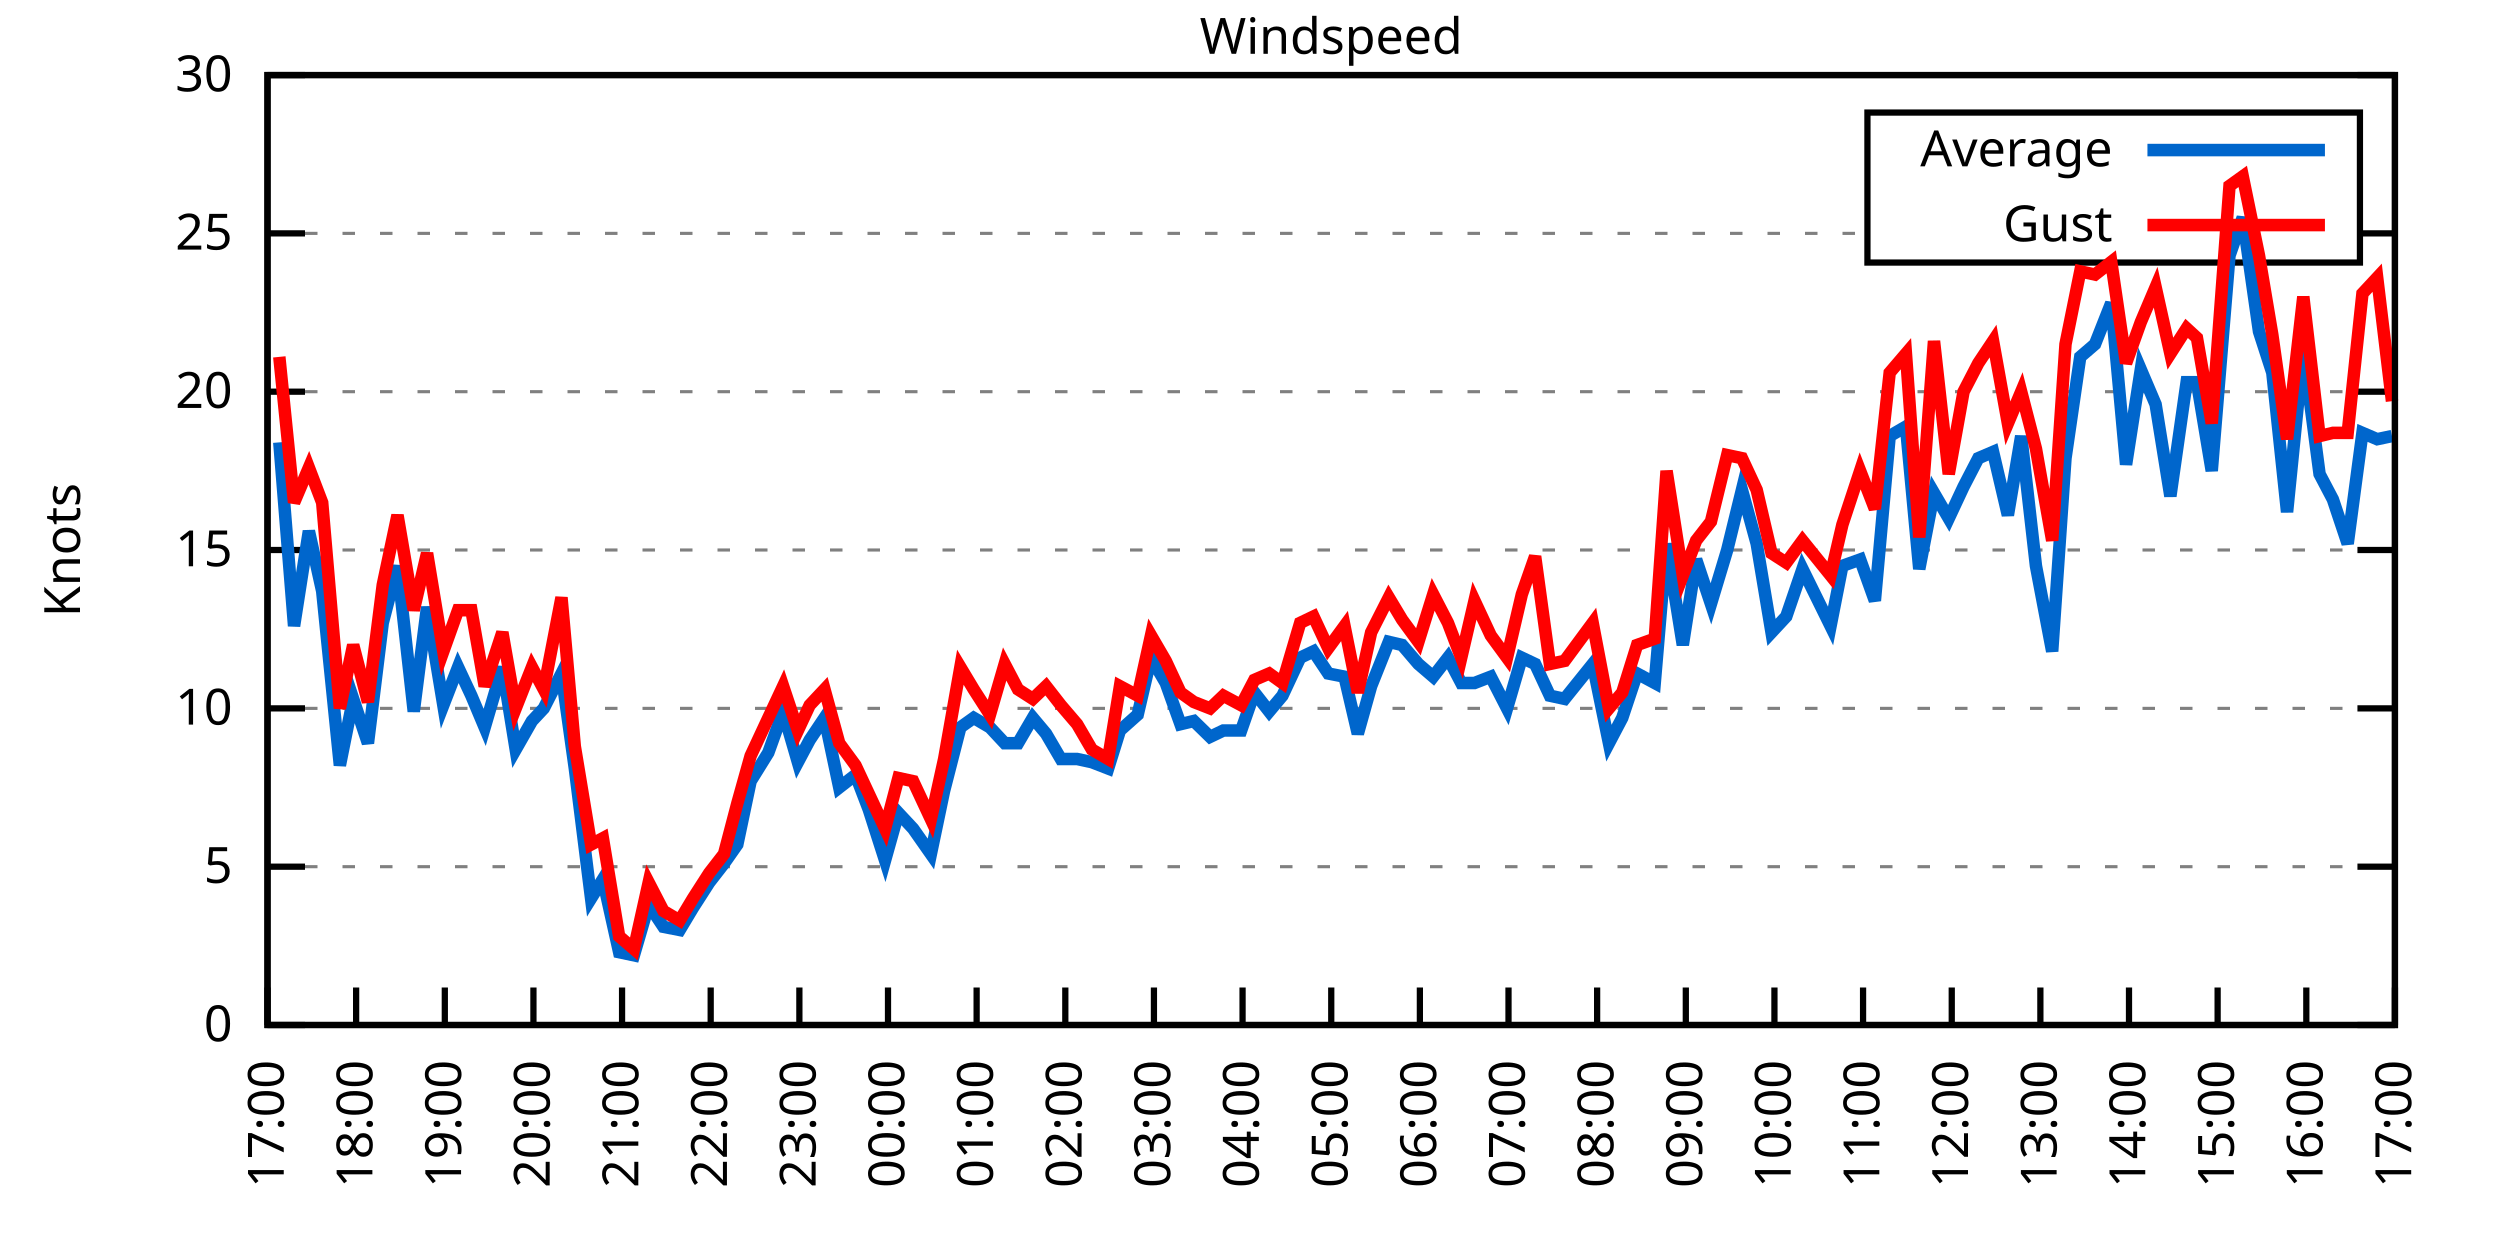
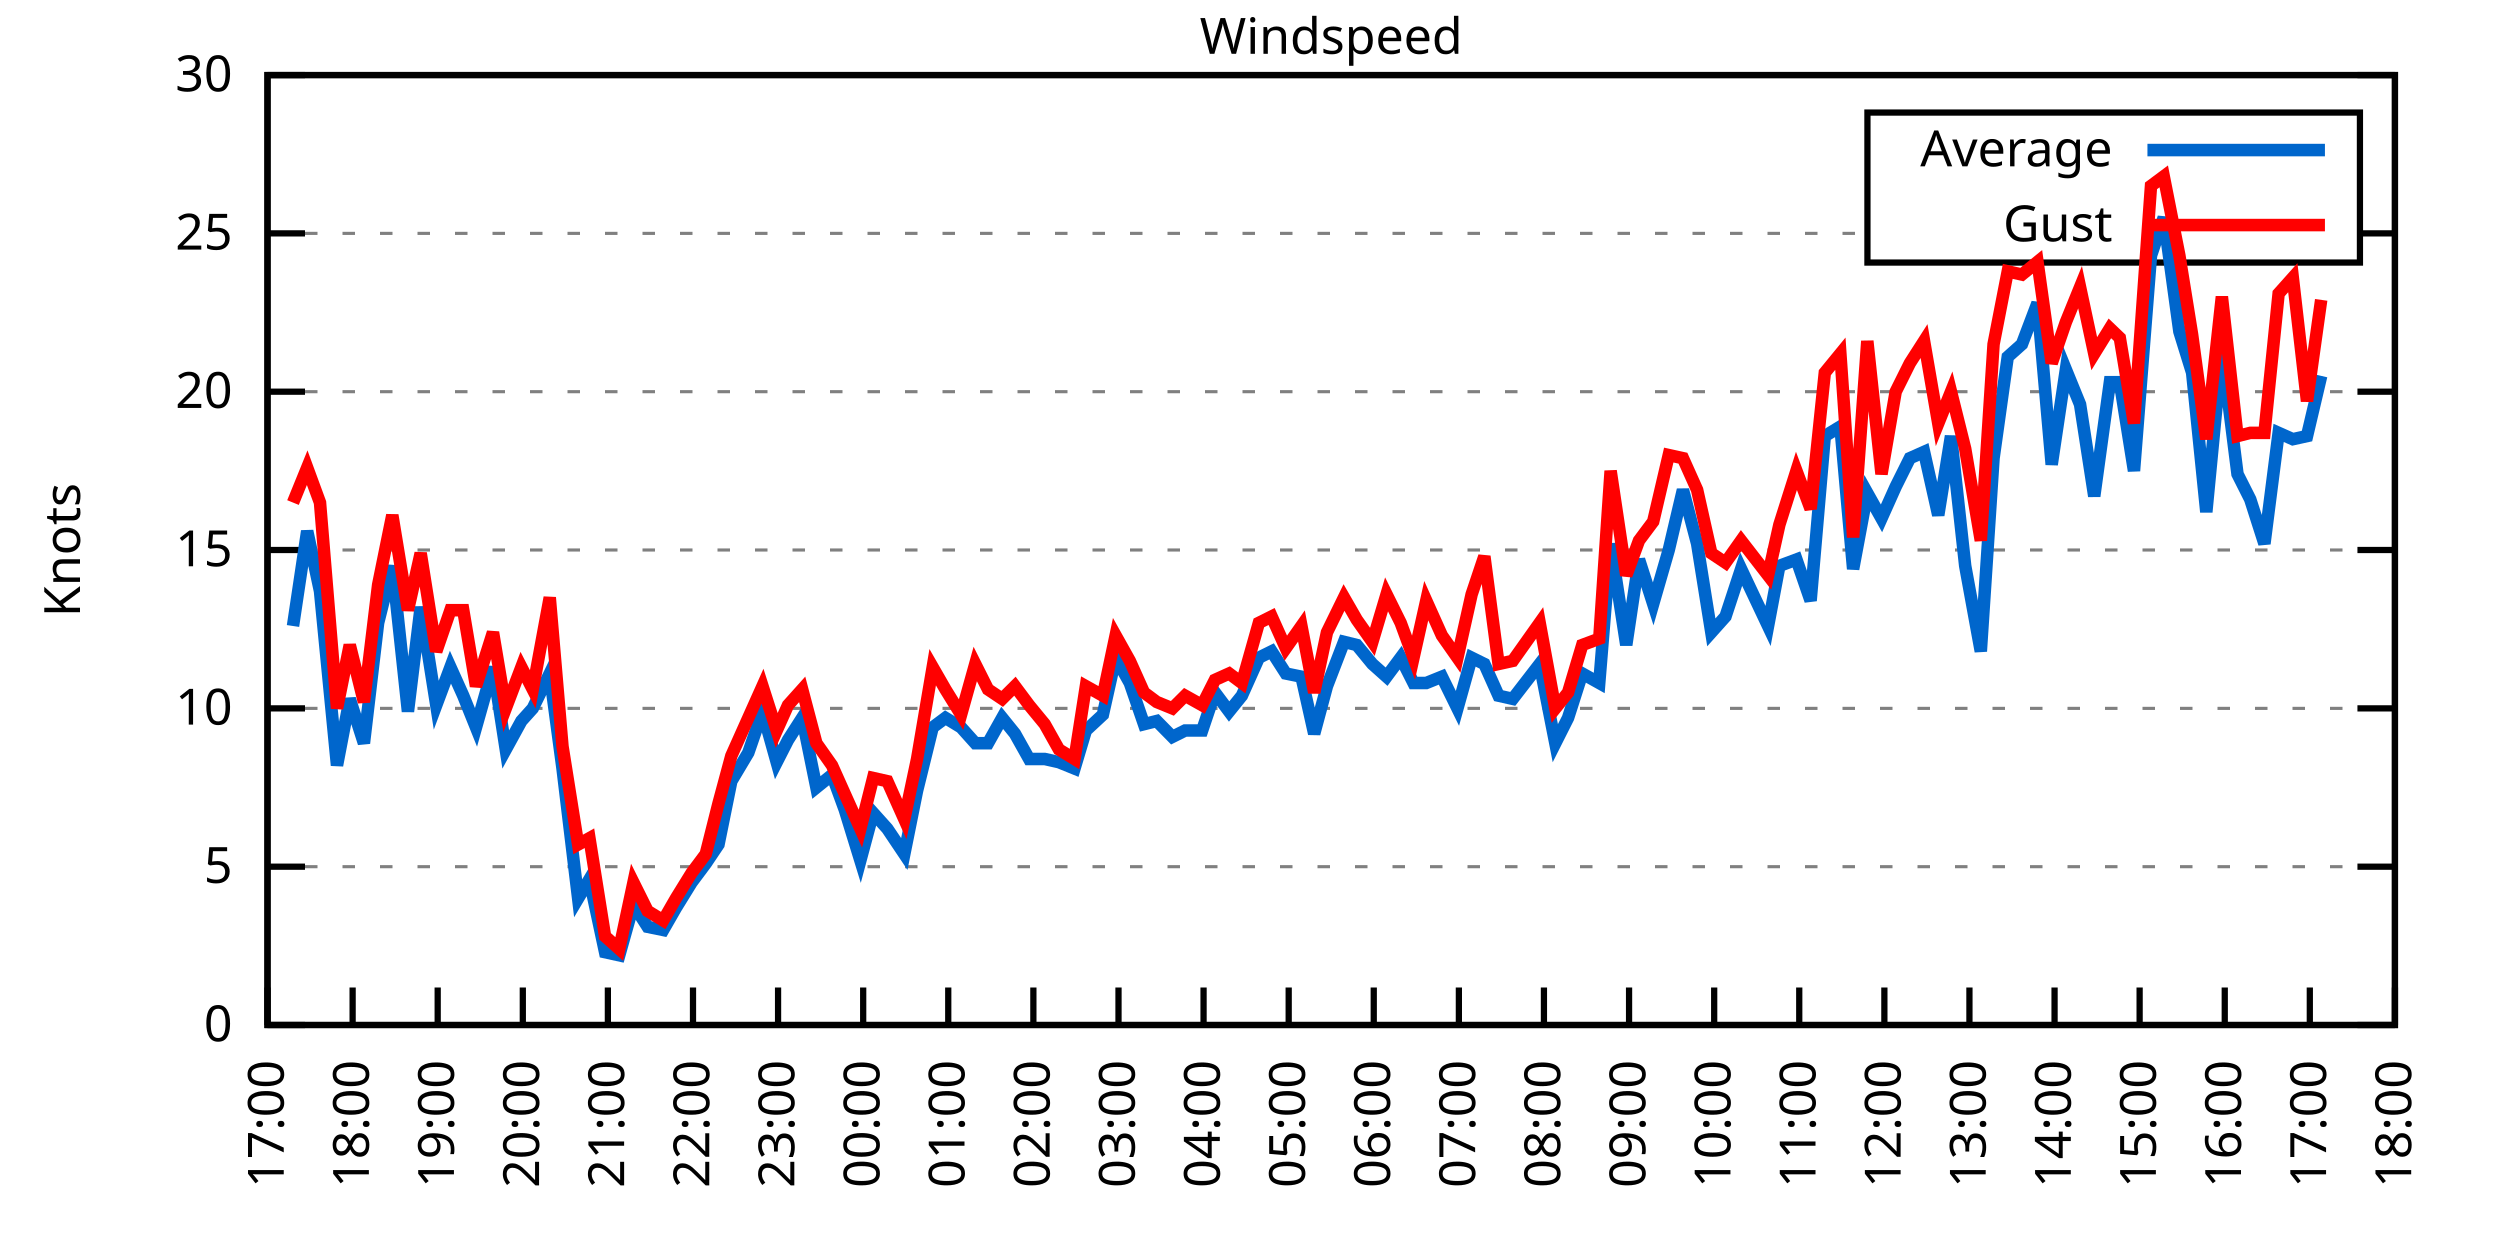
<svg xmlns="http://www.w3.org/2000/svg" xmlns:xlink="http://www.w3.org/1999/xlink" width="400" height="200" viewBox="0 0 400 200">
  <g id="gnuplot_canvas">
    <rect x="0" y="0" width="400" height="200" fill="none" />
    <defs>
      <circle id="gpDot" r="0.5" stroke-width="0.5" stroke="currentColor" />
      <path id="gpPt0" stroke-width="0.333" stroke="currentColor" d="M-1,0 h2 M0,-1 v2" />
      <path id="gpPt1" stroke-width="0.333" stroke="currentColor" d="M-1,-1 L1,1 M1,-1 L-1,1" />
      <path id="gpPt2" stroke-width="0.333" stroke="currentColor" d="M-1,0 L1,0 M0,-1 L0,1 M-1,-1 L1,1 M-1,1 L1,-1" />
      <rect id="gpPt3" stroke-width="0.333" stroke="currentColor" x="-1" y="-1" width="2" height="2" />
      <rect id="gpPt4" stroke-width="0.333" stroke="currentColor" fill="currentColor" x="-1" y="-1" width="2" height="2" />
      <circle id="gpPt5" stroke-width="0.333" stroke="currentColor" cx="0" cy="0" r="1" />
      <use xlink:href="#gpPt5" id="gpPt6" fill="currentColor" stroke="none" />
      <path id="gpPt7" stroke-width="0.333" stroke="currentColor" d="M0,-1.33 L-1.33,0.67 L1.33,0.67 z" />
      <use xlink:href="#gpPt7" id="gpPt8" fill="currentColor" stroke="none" />
      <use xlink:href="#gpPt7" id="gpPt9" stroke="currentColor" transform="rotate(180)" />
      <use xlink:href="#gpPt9" id="gpPt10" fill="currentColor" stroke="none" />
      <use xlink:href="#gpPt3" id="gpPt11" stroke="currentColor" transform="rotate(45)" />
      <use xlink:href="#gpPt11" id="gpPt12" fill="currentColor" stroke="none" />
      <path id="gpPt13" stroke-width="0.333" stroke="currentColor" d="M0,1.330 L1.265,0.411 L0.782,-1.067 L-0.782,-1.076 L-1.265,0.411 z" />
      <use xlink:href="#gpPt13" id="gpPt14" fill="currentColor" stroke="none" />
      <filter id="textbox" filterUnits="objectBoundingBox" x="0" y="0" height="1" width="1">
        <feFlood flood-color="white" flood-opacity="1" result="bgnd" />
        <feComposite in="SourceGraphic" in2="bgnd" operator="atop" />
      </filter>
      <filter id="greybox" filterUnits="objectBoundingBox" x="0" y="0" height="1" width="1">
        <feFlood flood-color="lightgrey" flood-opacity="1" result="grey" />
        <feComposite in="SourceGraphic" in2="grey" operator="atop" />
      </filter>
    </defs>
    <g fill="none" color="white" stroke="currentColor" stroke-width="1.00" stroke-linecap="butt" stroke-linejoin="miter">
</g>
    <g fill="none" color="black" stroke="currentColor" stroke-width="1.00" stroke-linecap="butt" stroke-linejoin="miter">
      <g stroke="none" shape-rendering="crispEdges">
        <polygon fill="rgb(255, 255, 255)" points="42.80,164.00 383.18,164.00 383.18,12.02 42.80,12.02 " />
      </g>
    </g>
    <g fill="none" color="black" stroke="currentColor" stroke-width="1.00" stroke-linecap="butt" stroke-linejoin="miter">
</g>
    <g fill="none" color="black" stroke="black" stroke-width="0.50" stroke-linecap="butt" stroke-linejoin="miter">
</g>
    <g fill="none" color="gray" stroke="currentColor" stroke-width="0.50" stroke-linecap="butt" stroke-linejoin="miter">
      <path stroke="gray" stroke-dasharray="2,4" class="gridline" d="M42.80,164.00 L383.19,164.00  " />
    </g>
    <g fill="none" color="gray" stroke="gray" stroke-width="1.00" stroke-linecap="butt" stroke-linejoin="miter">
</g>
    <g fill="none" color="black" stroke="currentColor" stroke-width="1.00" stroke-linecap="butt" stroke-linejoin="miter">
      <path stroke="black" d="M42.80,164.00 L48.80,164.00 M383.19,164.00 L377.19,164.00  " />
      <g transform="translate(37.20,166.60)" stroke="none" fill="black" font-family="Sans" font-size="8.00" text-anchor="end">
        <text>
          <tspan font-family="Sans"> 0</tspan>
        </text>
      </g>
    </g>
    <g fill="none" color="black" stroke="currentColor" stroke-width="1.00" stroke-linecap="butt" stroke-linejoin="miter">
</g>
    <g fill="none" color="black" stroke="black" stroke-width="0.50" stroke-linecap="butt" stroke-linejoin="miter">
</g>
    <g fill="none" color="gray" stroke="currentColor" stroke-width="0.50" stroke-linecap="butt" stroke-linejoin="miter">
      <path stroke="gray" stroke-dasharray="2,4" class="gridline" d="M42.80,138.67 L383.19,138.67  " />
    </g>
    <g fill="none" color="gray" stroke="gray" stroke-width="1.00" stroke-linecap="butt" stroke-linejoin="miter">
</g>
    <g fill="none" color="black" stroke="currentColor" stroke-width="1.00" stroke-linecap="butt" stroke-linejoin="miter">
      <path stroke="black" d="M42.80,138.67 L48.80,138.67 M383.19,138.67 L377.19,138.67  " />
      <g transform="translate(37.20,141.27)" stroke="none" fill="black" font-family="Sans" font-size="8.00" text-anchor="end">
        <text>
          <tspan font-family="Sans"> 5</tspan>
        </text>
      </g>
    </g>
    <g fill="none" color="black" stroke="currentColor" stroke-width="1.00" stroke-linecap="butt" stroke-linejoin="miter">
</g>
    <g fill="none" color="black" stroke="black" stroke-width="0.50" stroke-linecap="butt" stroke-linejoin="miter">
</g>
    <g fill="none" color="gray" stroke="currentColor" stroke-width="0.50" stroke-linecap="butt" stroke-linejoin="miter">
      <path stroke="gray" stroke-dasharray="2,4" class="gridline" d="M42.80,113.34 L383.19,113.34  " />
    </g>
    <g fill="none" color="gray" stroke="gray" stroke-width="1.00" stroke-linecap="butt" stroke-linejoin="miter">
</g>
    <g fill="none" color="black" stroke="currentColor" stroke-width="1.00" stroke-linecap="butt" stroke-linejoin="miter">
      <path stroke="black" d="M42.80,113.34 L48.80,113.34 M383.19,113.34 L377.19,113.34  " />
      <g transform="translate(37.20,115.94)" stroke="none" fill="black" font-family="Sans" font-size="8.00" text-anchor="end">
        <text>
          <tspan font-family="Sans"> 10</tspan>
        </text>
      </g>
    </g>
    <g fill="none" color="black" stroke="currentColor" stroke-width="1.00" stroke-linecap="butt" stroke-linejoin="miter">
</g>
    <g fill="none" color="black" stroke="black" stroke-width="0.50" stroke-linecap="butt" stroke-linejoin="miter">
</g>
    <g fill="none" color="gray" stroke="currentColor" stroke-width="0.50" stroke-linecap="butt" stroke-linejoin="miter">
      <path stroke="gray" stroke-dasharray="2,4" class="gridline" d="M42.80,88.00 L383.19,88.00  " />
    </g>
    <g fill="none" color="gray" stroke="gray" stroke-width="1.00" stroke-linecap="butt" stroke-linejoin="miter">
</g>
    <g fill="none" color="black" stroke="currentColor" stroke-width="1.00" stroke-linecap="butt" stroke-linejoin="miter">
      <path stroke="black" d="M42.80,88.00 L48.80,88.00 M383.19,88.00 L377.19,88.00  " />
      <g transform="translate(37.20,90.60)" stroke="none" fill="black" font-family="Sans" font-size="8.00" text-anchor="end">
        <text>
          <tspan font-family="Sans"> 15</tspan>
        </text>
      </g>
    </g>
    <g fill="none" color="black" stroke="currentColor" stroke-width="1.00" stroke-linecap="butt" stroke-linejoin="miter">
</g>
    <g fill="none" color="black" stroke="black" stroke-width="0.50" stroke-linecap="butt" stroke-linejoin="miter">
</g>
    <g fill="none" color="gray" stroke="currentColor" stroke-width="0.50" stroke-linecap="butt" stroke-linejoin="miter">
      <path stroke="gray" stroke-dasharray="2,4" class="gridline" d="M42.80,62.67 L383.19,62.67  " />
    </g>
    <g fill="none" color="gray" stroke="gray" stroke-width="1.00" stroke-linecap="butt" stroke-linejoin="miter">
</g>
    <g fill="none" color="black" stroke="currentColor" stroke-width="1.00" stroke-linecap="butt" stroke-linejoin="miter">
      <path stroke="black" d="M42.80,62.67 L48.80,62.67 M383.19,62.67 L377.19,62.67  " />
      <g transform="translate(37.20,65.27)" stroke="none" fill="black" font-family="Sans" font-size="8.00" text-anchor="end">
        <text>
          <tspan font-family="Sans"> 20</tspan>
        </text>
      </g>
    </g>
    <g fill="none" color="black" stroke="currentColor" stroke-width="1.00" stroke-linecap="butt" stroke-linejoin="miter">
</g>
    <g fill="none" color="black" stroke="black" stroke-width="0.50" stroke-linecap="butt" stroke-linejoin="miter">
</g>
    <g fill="none" color="gray" stroke="currentColor" stroke-width="0.50" stroke-linecap="butt" stroke-linejoin="miter">
      <path stroke="gray" stroke-dasharray="2,4" class="gridline" d="M42.80,37.34 L298.79,37.34 M377.59,37.34 L383.19,37.34  " />
    </g>
    <g fill="none" color="gray" stroke="gray" stroke-width="1.00" stroke-linecap="butt" stroke-linejoin="miter">
</g>
    <g fill="none" color="black" stroke="currentColor" stroke-width="1.00" stroke-linecap="butt" stroke-linejoin="miter">
      <path stroke="black" d="M42.80,37.34 L48.80,37.34 M383.19,37.34 L377.19,37.34  " />
      <g transform="translate(37.20,39.94)" stroke="none" fill="black" font-family="Sans" font-size="8.00" text-anchor="end">
        <text>
          <tspan font-family="Sans"> 25</tspan>
        </text>
      </g>
    </g>
    <g fill="none" color="black" stroke="currentColor" stroke-width="1.00" stroke-linecap="butt" stroke-linejoin="miter">
</g>
    <g fill="none" color="black" stroke="black" stroke-width="0.50" stroke-linecap="butt" stroke-linejoin="miter">
</g>
    <g fill="none" color="gray" stroke="currentColor" stroke-width="0.50" stroke-linecap="butt" stroke-linejoin="miter">
      <path stroke="gray" stroke-dasharray="2,4" class="gridline" d="M42.80,12.01 L383.19,12.01  " />
    </g>
    <g fill="none" color="gray" stroke="gray" stroke-width="1.00" stroke-linecap="butt" stroke-linejoin="miter">
</g>
    <g fill="none" color="black" stroke="currentColor" stroke-width="1.00" stroke-linecap="butt" stroke-linejoin="miter">
      <path stroke="black" d="M42.80,12.01 L48.80,12.01 M383.19,12.01 L377.19,12.01  " />
      <g transform="translate(37.20,14.61)" stroke="none" fill="black" font-family="Sans" font-size="8.00" text-anchor="end">
        <text>
          <tspan font-family="Sans"> 30</tspan>
        </text>
      </g>
    </g>
    <g fill="none" color="black" stroke="currentColor" stroke-width="1.00" stroke-linecap="butt" stroke-linejoin="miter">
      <path stroke="black" d="M42.80,164.00 L42.80,158.00  " />
      <g transform="translate(45.40,169.60) rotate(270.00)" stroke="none" fill="black" font-family="Sans" font-size="8.00" text-anchor="end">
        <text>
          <tspan font-family="Sans">17:00</tspan>
        </text>
      </g>
    </g>
    <g fill="none" color="black" stroke="currentColor" stroke-width="1.00" stroke-linecap="butt" stroke-linejoin="miter">
-       <path stroke="black" d="M56.98,164.00 L56.98,158.00  " />
-       <g transform="translate(59.58,169.60) rotate(270.00)" stroke="none" fill="black" font-family="Sans" font-size="8.00" text-anchor="end">
+       <path stroke="black" d="M56.42,164.00 L56.42,158.00  " />
+       <g transform="translate(59.02,169.60) rotate(270.00)" stroke="none" fill="black" font-family="Sans" font-size="8.00" text-anchor="end">
        <text>
          <tspan font-family="Sans">18:00</tspan>
        </text>
      </g>
    </g>
    <g fill="none" color="black" stroke="currentColor" stroke-width="1.00" stroke-linecap="butt" stroke-linejoin="miter">
-       <path stroke="black" d="M71.17,164.00 L71.17,158.00  " />
-       <g transform="translate(73.77,169.60) rotate(270.00)" stroke="none" fill="black" font-family="Sans" font-size="8.00" text-anchor="end">
+       <path stroke="black" d="M70.03,164.00 L70.03,158.00  " />
+       <g transform="translate(72.63,169.60) rotate(270.00)" stroke="none" fill="black" font-family="Sans" font-size="8.00" text-anchor="end">
        <text>
          <tspan font-family="Sans">19:00</tspan>
        </text>
      </g>
    </g>
    <g fill="none" color="black" stroke="currentColor" stroke-width="1.00" stroke-linecap="butt" stroke-linejoin="miter">
-       <path stroke="black" d="M85.35,164.00 L85.35,158.00  " />
-       <g transform="translate(87.95,169.60) rotate(270.00)" stroke="none" fill="black" font-family="Sans" font-size="8.00" text-anchor="end">
+       <path stroke="black" d="M83.65,164.00 L83.65,158.00  " />
+       <g transform="translate(86.25,169.60) rotate(270.00)" stroke="none" fill="black" font-family="Sans" font-size="8.00" text-anchor="end">
        <text>
          <tspan font-family="Sans">20:00</tspan>
        </text>
      </g>
    </g>
    <g fill="none" color="black" stroke="currentColor" stroke-width="1.00" stroke-linecap="butt" stroke-linejoin="miter">
-       <path stroke="black" d="M99.53,164.00 L99.53,158.00  " />
-       <g transform="translate(102.13,169.60) rotate(270.00)" stroke="none" fill="black" font-family="Sans" font-size="8.00" text-anchor="end">
+       <path stroke="black" d="M97.26,164.00 L97.26,158.00  " />
+       <g transform="translate(99.86,169.60) rotate(270.00)" stroke="none" fill="black" font-family="Sans" font-size="8.00" text-anchor="end">
        <text>
          <tspan font-family="Sans">21:00</tspan>
        </text>
      </g>
    </g>
    <g fill="none" color="black" stroke="currentColor" stroke-width="1.00" stroke-linecap="butt" stroke-linejoin="miter">
-       <path stroke="black" d="M113.71,164.00 L113.71,158.00  " />
-       <g transform="translate(116.31,169.60) rotate(270.00)" stroke="none" fill="black" font-family="Sans" font-size="8.00" text-anchor="end">
+       <path stroke="black" d="M110.88,164.00 L110.88,158.00  " />
+       <g transform="translate(113.48,169.60) rotate(270.00)" stroke="none" fill="black" font-family="Sans" font-size="8.00" text-anchor="end">
        <text>
          <tspan font-family="Sans">22:00</tspan>
        </text>
      </g>
    </g>
    <g fill="none" color="black" stroke="currentColor" stroke-width="1.00" stroke-linecap="butt" stroke-linejoin="miter">
-       <path stroke="black" d="M127.90,164.00 L127.90,158.00  " />
-       <g transform="translate(130.50,169.60) rotate(270.00)" stroke="none" fill="black" font-family="Sans" font-size="8.00" text-anchor="end">
+       <path stroke="black" d="M124.49,164.00 L124.49,158.00  " />
+       <g transform="translate(127.09,169.60) rotate(270.00)" stroke="none" fill="black" font-family="Sans" font-size="8.00" text-anchor="end">
        <text>
          <tspan font-family="Sans">23:00</tspan>
        </text>
      </g>
    </g>
    <g fill="none" color="black" stroke="currentColor" stroke-width="1.00" stroke-linecap="butt" stroke-linejoin="miter">
-       <path stroke="black" d="M142.08,164.00 L142.08,158.00  " />
-       <g transform="translate(144.68,169.60) rotate(270.00)" stroke="none" fill="black" font-family="Sans" font-size="8.00" text-anchor="end">
+       <path stroke="black" d="M138.11,164.00 L138.11,158.00  " />
+       <g transform="translate(140.71,169.60) rotate(270.00)" stroke="none" fill="black" font-family="Sans" font-size="8.00" text-anchor="end">
        <text>
          <tspan font-family="Sans">00:00</tspan>
        </text>
      </g>
    </g>
    <g fill="none" color="black" stroke="currentColor" stroke-width="1.00" stroke-linecap="butt" stroke-linejoin="miter">
-       <path stroke="black" d="M156.26,164.00 L156.26,158.00  " />
-       <g transform="translate(158.86,169.60) rotate(270.00)" stroke="none" fill="black" font-family="Sans" font-size="8.00" text-anchor="end">
+       <path stroke="black" d="M151.72,164.00 L151.72,158.00  " />
+       <g transform="translate(154.32,169.60) rotate(270.00)" stroke="none" fill="black" font-family="Sans" font-size="8.00" text-anchor="end">
        <text>
          <tspan font-family="Sans">01:00</tspan>
        </text>
      </g>
    </g>
    <g fill="none" color="black" stroke="currentColor" stroke-width="1.00" stroke-linecap="butt" stroke-linejoin="miter">
-       <path stroke="black" d="M170.45,164.00 L170.45,158.00  " />
-       <g transform="translate(173.05,169.60) rotate(270.00)" stroke="none" fill="black" font-family="Sans" font-size="8.00" text-anchor="end">
+       <path stroke="black" d="M165.34,164.00 L165.34,158.00  " />
+       <g transform="translate(167.94,169.60) rotate(270.00)" stroke="none" fill="black" font-family="Sans" font-size="8.00" text-anchor="end">
        <text>
          <tspan font-family="Sans">02:00</tspan>
        </text>
      </g>
    </g>
    <g fill="none" color="black" stroke="currentColor" stroke-width="1.00" stroke-linecap="butt" stroke-linejoin="miter">
-       <path stroke="black" d="M184.63,164.00 L184.63,158.00  " />
-       <g transform="translate(187.23,169.60) rotate(270.00)" stroke="none" fill="black" font-family="Sans" font-size="8.00" text-anchor="end">
+       <path stroke="black" d="M178.96,164.00 L178.96,158.00  " />
+       <g transform="translate(181.56,169.60) rotate(270.00)" stroke="none" fill="black" font-family="Sans" font-size="8.00" text-anchor="end">
        <text>
          <tspan font-family="Sans">03:00</tspan>
        </text>
      </g>
    </g>
    <g fill="none" color="black" stroke="currentColor" stroke-width="1.00" stroke-linecap="butt" stroke-linejoin="miter">
-       <path stroke="black" d="M198.81,164.00 L198.81,158.00  " />
-       <g transform="translate(201.41,169.60) rotate(270.00)" stroke="none" fill="black" font-family="Sans" font-size="8.00" text-anchor="end">
+       <path stroke="black" d="M192.57,164.00 L192.57,158.00  " />
+       <g transform="translate(195.17,169.60) rotate(270.00)" stroke="none" fill="black" font-family="Sans" font-size="8.00" text-anchor="end">
        <text>
          <tspan font-family="Sans">04:00</tspan>
        </text>
      </g>
    </g>
    <g fill="none" color="black" stroke="currentColor" stroke-width="1.00" stroke-linecap="butt" stroke-linejoin="miter">
-       <path stroke="black" d="M213.00,164.00 L213.00,158.00  " />
-       <g transform="translate(215.60,169.60) rotate(270.00)" stroke="none" fill="black" font-family="Sans" font-size="8.00" text-anchor="end">
+       <path stroke="black" d="M206.19,164.00 L206.19,158.00  " />
+       <g transform="translate(208.79,169.60) rotate(270.00)" stroke="none" fill="black" font-family="Sans" font-size="8.00" text-anchor="end">
        <text>
          <tspan font-family="Sans">05:00</tspan>
        </text>
      </g>
    </g>
    <g fill="none" color="black" stroke="currentColor" stroke-width="1.00" stroke-linecap="butt" stroke-linejoin="miter">
-       <path stroke="black" d="M227.18,164.00 L227.18,158.00  " />
-       <g transform="translate(229.78,169.60) rotate(270.00)" stroke="none" fill="black" font-family="Sans" font-size="8.00" text-anchor="end">
+       <path stroke="black" d="M219.80,164.00 L219.80,158.00  " />
+       <g transform="translate(222.40,169.60) rotate(270.00)" stroke="none" fill="black" font-family="Sans" font-size="8.00" text-anchor="end">
        <text>
          <tspan font-family="Sans">06:00</tspan>
        </text>
      </g>
    </g>
    <g fill="none" color="black" stroke="currentColor" stroke-width="1.00" stroke-linecap="butt" stroke-linejoin="miter">
-       <path stroke="black" d="M241.36,164.00 L241.36,158.00  " />
-       <g transform="translate(243.96,169.60) rotate(270.00)" stroke="none" fill="black" font-family="Sans" font-size="8.00" text-anchor="end">
+       <path stroke="black" d="M233.42,164.00 L233.42,158.00  " />
+       <g transform="translate(236.02,169.60) rotate(270.00)" stroke="none" fill="black" font-family="Sans" font-size="8.00" text-anchor="end">
        <text>
          <tspan font-family="Sans">07:00</tspan>
        </text>
      </g>
    </g>
    <g fill="none" color="black" stroke="currentColor" stroke-width="1.00" stroke-linecap="butt" stroke-linejoin="miter">
-       <path stroke="black" d="M255.54,164.00 L255.54,158.00  " />
-       <g transform="translate(258.14,169.60) rotate(270.00)" stroke="none" fill="black" font-family="Sans" font-size="8.00" text-anchor="end">
+       <path stroke="black" d="M247.03,164.00 L247.03,158.00  " />
+       <g transform="translate(249.63,169.60) rotate(270.00)" stroke="none" fill="black" font-family="Sans" font-size="8.00" text-anchor="end">
        <text>
          <tspan font-family="Sans">08:00</tspan>
        </text>
      </g>
    </g>
    <g fill="none" color="black" stroke="currentColor" stroke-width="1.00" stroke-linecap="butt" stroke-linejoin="miter">
-       <path stroke="black" d="M269.73,164.00 L269.73,158.00  " />
-       <g transform="translate(272.33,169.60) rotate(270.00)" stroke="none" fill="black" font-family="Sans" font-size="8.00" text-anchor="end">
+       <path stroke="black" d="M260.65,164.00 L260.65,158.00  " />
+       <g transform="translate(263.25,169.60) rotate(270.00)" stroke="none" fill="black" font-family="Sans" font-size="8.00" text-anchor="end">
        <text>
          <tspan font-family="Sans">09:00</tspan>
        </text>
      </g>
    </g>
    <g fill="none" color="black" stroke="currentColor" stroke-width="1.00" stroke-linecap="butt" stroke-linejoin="miter">
-       <path stroke="black" d="M283.91,164.00 L283.91,158.00  " />
-       <g transform="translate(286.51,169.60) rotate(270.00)" stroke="none" fill="black" font-family="Sans" font-size="8.00" text-anchor="end">
+       <path stroke="black" d="M274.27,164.00 L274.27,158.00  " />
+       <g transform="translate(276.87,169.60) rotate(270.00)" stroke="none" fill="black" font-family="Sans" font-size="8.00" text-anchor="end">
        <text>
          <tspan font-family="Sans">10:00</tspan>
        </text>
      </g>
    </g>
    <g fill="none" color="black" stroke="currentColor" stroke-width="1.00" stroke-linecap="butt" stroke-linejoin="miter">
-       <path stroke="black" d="M298.09,164.00 L298.09,158.00  " />
-       <g transform="translate(300.69,169.60) rotate(270.00)" stroke="none" fill="black" font-family="Sans" font-size="8.00" text-anchor="end">
+       <path stroke="black" d="M287.88,164.00 L287.88,158.00  " />
+       <g transform="translate(290.48,169.60) rotate(270.00)" stroke="none" fill="black" font-family="Sans" font-size="8.00" text-anchor="end">
        <text>
          <tspan font-family="Sans">11:00</tspan>
        </text>
      </g>
    </g>
    <g fill="none" color="black" stroke="currentColor" stroke-width="1.00" stroke-linecap="butt" stroke-linejoin="miter">
-       <path stroke="black" d="M312.28,164.00 L312.28,158.00  " />
-       <g transform="translate(314.88,169.60) rotate(270.00)" stroke="none" fill="black" font-family="Sans" font-size="8.00" text-anchor="end">
+       <path stroke="black" d="M301.50,164.00 L301.50,158.00  " />
+       <g transform="translate(304.10,169.60) rotate(270.00)" stroke="none" fill="black" font-family="Sans" font-size="8.00" text-anchor="end">
        <text>
          <tspan font-family="Sans">12:00</tspan>
        </text>
      </g>
    </g>
    <g fill="none" color="black" stroke="currentColor" stroke-width="1.00" stroke-linecap="butt" stroke-linejoin="miter">
-       <path stroke="black" d="M326.46,164.00 L326.46,158.00  " />
-       <g transform="translate(329.06,169.60) rotate(270.00)" stroke="none" fill="black" font-family="Sans" font-size="8.00" text-anchor="end">
+       <path stroke="black" d="M315.11,164.00 L315.11,158.00  " />
+       <g transform="translate(317.71,169.60) rotate(270.00)" stroke="none" fill="black" font-family="Sans" font-size="8.00" text-anchor="end">
        <text>
          <tspan font-family="Sans">13:00</tspan>
        </text>
      </g>
    </g>
    <g fill="none" color="black" stroke="currentColor" stroke-width="1.00" stroke-linecap="butt" stroke-linejoin="miter">
-       <path stroke="black" d="M340.64,164.00 L340.64,158.00  " />
-       <g transform="translate(343.24,169.60) rotate(270.00)" stroke="none" fill="black" font-family="Sans" font-size="8.00" text-anchor="end">
+       <path stroke="black" d="M328.73,164.00 L328.73,158.00  " />
+       <g transform="translate(331.33,169.60) rotate(270.00)" stroke="none" fill="black" font-family="Sans" font-size="8.00" text-anchor="end">
        <text>
          <tspan font-family="Sans">14:00</tspan>
        </text>
      </g>
    </g>
    <g fill="none" color="black" stroke="currentColor" stroke-width="1.00" stroke-linecap="butt" stroke-linejoin="miter">
-       <path stroke="black" d="M354.82,164.00 L354.82,158.00  " />
-       <g transform="translate(357.42,169.60) rotate(270.00)" stroke="none" fill="black" font-family="Sans" font-size="8.00" text-anchor="end">
+       <path stroke="black" d="M342.34,164.00 L342.34,158.00  " />
+       <g transform="translate(344.94,169.60) rotate(270.00)" stroke="none" fill="black" font-family="Sans" font-size="8.00" text-anchor="end">
        <text>
          <tspan font-family="Sans">15:00</tspan>
        </text>
      </g>
    </g>
    <g fill="none" color="black" stroke="currentColor" stroke-width="1.00" stroke-linecap="butt" stroke-linejoin="miter">
-       <path stroke="black" d="M369.01,164.00 L369.01,158.00  " />
-       <g transform="translate(371.61,169.60) rotate(270.00)" stroke="none" fill="black" font-family="Sans" font-size="8.00" text-anchor="end">
+       <path stroke="black" d="M355.96,164.00 L355.96,158.00  " />
+       <g transform="translate(358.56,169.60) rotate(270.00)" stroke="none" fill="black" font-family="Sans" font-size="8.00" text-anchor="end">
        <text>
          <tspan font-family="Sans">16:00</tspan>
+         </text>
+       </g>
+     </g>
+     <g fill="none" color="black" stroke="currentColor" stroke-width="1.00" stroke-linecap="butt" stroke-linejoin="miter">
+       <path stroke="black" d="M369.57,164.00 L369.57,158.00  " />
+       <g transform="translate(372.17,169.60) rotate(270.00)" stroke="none" fill="black" font-family="Sans" font-size="8.00" text-anchor="end">
+         <text>
+           <tspan font-family="Sans">17:00</tspan>
        </text>
      </g>
    </g>
    <g fill="none" color="black" stroke="currentColor" stroke-width="1.00" stroke-linecap="butt" stroke-linejoin="miter">
      <path stroke="black" d="M383.19,164.00 L383.19,158.00  " />
      <g transform="translate(385.79,169.60) rotate(270.00)" stroke="none" fill="black" font-family="Sans" font-size="8.00" text-anchor="end">
        <text>
-           <tspan font-family="Sans">17:00</tspan>
+           <tspan font-family="Sans">18:00</tspan>
        </text>
      </g>
    </g>
    <g fill="none" color="black" stroke="currentColor" stroke-width="1.00" stroke-linecap="butt" stroke-linejoin="miter">
</g>
    <g fill="none" color="black" stroke="currentColor" stroke-width="1.00" stroke-linecap="butt" stroke-linejoin="miter">
      <path stroke="black" d="M42.80,12.01 L42.80,164.00 L383.19,164.00 L383.19,12.01 L42.80,12.01 Z  " />
    </g>
    <g fill="none" color="black" stroke="currentColor" stroke-width="1.00" stroke-linecap="butt" stroke-linejoin="miter">
</g>
    <g fill="none" color="black" stroke="currentColor" stroke-width="1.00" stroke-linecap="butt" stroke-linejoin="miter">
      <path stroke="black" d="M298.79,42.01 L298.79,18.01 L377.59,18.01 L377.59,42.01 L298.79,42.01 Z  " />
    </g>
    <g id="Windspeed_plot_1">
      <g fill="none" color="white" stroke="black" stroke-width="2.00" stroke-linecap="butt" stroke-linejoin="miter">
</g>
      <g fill="none" color="black" stroke="currentColor" stroke-width="2.00" stroke-linecap="butt" stroke-linejoin="miter">
        <g transform="translate(337.99,26.61)" stroke="none" fill="black" font-family="Sans" font-size="8.00" text-anchor="end">
          <text>
            <tspan font-family="Sans">Average</tspan>
          </text>
        </g>
      </g>
      <g fill="none" color="black" stroke="currentColor" stroke-width="2.00" stroke-linecap="butt" stroke-linejoin="miter">
-         <path stroke="rgb(  0, 102, 204)" d="M343.59,24.01 L371.99,24.01 M44.69,70.78 L47.05,100.16 L49.42,84.97 L51.55,94.59 L54.38,122.46 L56.51,111.82   L58.87,118.91 L61.24,99.66 L63.60,90.54 L66.20,113.84 L68.33,97.12 L70.93,112.83 L73.29,106.75 L75.42,111.31   L77.55,116.38 L80.38,106.75 L82.51,119.92 L85.11,115.36 L87.00,113.34 L89.84,107.76 L91.97,122.96 L94.57,143.73   L96.46,140.69 L99.06,152.35 L101.42,152.85 L103.79,144.75 L106.15,148.29 L108.75,148.80 L110.88,145.25 L113.48,141.20   L115.84,138.16 L117.97,135.12 L120.10,124.99 L122.93,120.43 L125.30,113.84 L127.66,121.95 L129.55,118.40 L131.92,114.86   L134.28,126.00 L136.88,123.98 L139.01,129.55 L141.61,137.66 L143.74,130.06 L146.10,132.59 L148.94,136.64 L151.06,126.51   L153.66,116.38 L155.79,114.86 L158.39,116.38 L160.75,118.91 L162.88,118.91 L165.25,114.86 L167.37,117.39 L169.74,121.44   L172.34,121.44 L174.70,121.95 L177.30,122.96 L179.19,116.88 L182.03,114.35 L184.16,105.23 L186.52,109.28 L188.88,115.87   L191.01,115.36 L193.61,117.90 L195.74,116.88 L198.58,116.88 L200.70,110.80 L203.07,113.84 L205.19,111.31 L208.03,105.23   L210.16,104.22 L212.52,107.76 L215.12,108.27 L217.25,117.39 L219.38,109.79 L222.21,102.70 L224.34,103.20 L226.94,106.24   L229.31,108.27 L231.67,105.23 L233.80,109.28 L235.92,109.28 L238.52,108.27 L241.12,113.34 L243.49,105.23 L245.62,106.24   L247.98,111.31 L250.34,111.82 L254.83,106.24 L257.43,118.91 L259.56,114.86 L261.93,107.76 L264.76,109.28 L266.65,86.99   L269.25,103.20 L271.38,89.52 L273.75,96.62 L276.35,88.00 L278.71,78.38 L281.07,86.99 L283.44,101.18 L285.80,98.64   L288.40,91.04 L292.89,100.16 L294.78,90.54 L297.62,89.52 L299.98,96.11 L302.35,69.77 L304.95,68.25 L307.08,91.04   L309.44,78.89 L311.80,82.94 L314.17,77.87 L316.53,73.31 L318.89,72.30 L321.26,82.43 L323.39,69.77 L325.75,90.54   L328.35,104.22 L330.48,73.31 L332.84,57.10 L335.20,55.07 L337.80,48.49 L340.17,74.33 L342.53,59.13 L344.90,64.70   L347.26,79.39 L349.86,61.15 L351.51,61.15 L353.88,75.34 L356.72,40.89 L358.84,34.81 L361.44,53.05 L363.57,59.63   L365.93,81.93 L368.53,56.09 L371.13,75.85 L373.26,79.90 L375.63,86.99 L377.99,69.26 L380.35,70.27 L382.72,69.77    " />
+         <path stroke="rgb(  0, 102, 204)" d="M343.59,24.01 L371.99,24.01 M46.88,100.16 L49.15,84.97 L51.20,94.59 L53.92,122.46 L55.96,111.82 L58.23,118.91   L60.50,99.66 L62.77,90.54 L65.27,113.84 L67.31,97.12 L69.80,112.83 L72.07,106.75 L74.12,111.31 L76.16,116.38   L78.88,106.75 L80.92,119.92 L83.42,115.36 L85.24,113.34 L87.96,107.76 L90.00,122.96 L92.50,143.73 L94.31,140.69   L96.81,152.35 L99.08,152.85 L101.35,144.75 L103.62,148.29 L106.11,148.80 L108.15,145.25 L110.65,141.20 L112.92,138.16   L114.96,135.12 L117.01,124.99 L119.73,120.43 L122.00,113.84 L124.27,121.95 L126.08,118.40 L128.35,114.86 L130.62,126.00   L133.12,123.98 L135.16,129.55 L137.66,137.66 L139.70,130.06 L141.97,132.59 L144.69,136.64 L146.73,126.51 L149.23,116.38   L151.27,114.86 L153.77,116.38 L156.04,118.91 L158.08,118.91 L160.35,114.86 L162.39,117.39 L164.66,121.44 L167.16,121.44   L169.43,121.95 L171.92,122.96 L173.74,116.88 L176.46,114.35 L178.50,105.23 L180.77,109.28 L183.04,115.87 L185.08,115.36   L187.58,117.90 L189.62,116.88 L192.34,116.88 L194.39,110.80 L196.66,113.84 L198.70,111.31 L201.42,105.23 L203.46,104.22   L205.73,107.76 L208.23,108.27 L210.27,117.39 L212.31,109.79 L215.04,102.70 L217.08,103.20 L219.58,106.24 L221.85,108.27   L224.11,105.23 L226.16,109.28 L228.20,109.28 L230.70,108.27 L233.19,113.34 L235.46,105.23 L237.50,106.24 L239.77,111.31   L242.04,111.82 L246.35,106.24 L248.85,118.91 L250.89,114.86 L253.16,107.76 L255.88,109.28 L257.70,86.99 L260.20,103.20   L262.24,89.52 L264.51,96.62 L267.00,88.00 L269.27,78.38 L271.54,86.99 L273.81,101.18 L276.08,98.64 L278.58,91.04   L282.89,100.16 L284.70,90.54 L287.43,89.52 L289.70,96.11 L291.97,69.77 L294.46,68.25 L296.50,91.04 L298.77,78.89   L301.04,82.94 L303.31,77.87 L305.58,73.31 L307.85,72.30 L310.12,82.43 L312.16,69.77 L314.43,90.54 L316.93,104.22   L318.97,73.31 L321.24,57.10 L323.51,55.07 L326.00,48.49 L328.27,74.33 L330.54,59.13 L332.81,64.70 L335.08,79.39   L337.58,61.15 L339.17,61.15 L341.44,75.34 L344.16,40.89 L346.20,34.81 L348.70,53.05 L350.74,59.63 L353.01,81.93   L355.50,56.09 L358.00,75.85 L360.04,79.90 L362.31,86.99 L364.58,69.26 L366.85,70.27 L369.12,69.77 L371.39,60.14    " />
      </g>
    </g>
    <g id="Windspeed_plot_2">
      <g fill="none" color="black" stroke="currentColor" stroke-width="2.00" stroke-linecap="butt" stroke-linejoin="miter">
        <g transform="translate(337.99,38.61)" stroke="none" fill="black" font-family="Sans" font-size="8.00" text-anchor="end">
          <text>
            <tspan font-family="Sans">Gust</tspan>
          </text>
        </g>
      </g>
      <g fill="none" color="black" stroke="currentColor" stroke-width="2.00" stroke-linecap="butt" stroke-linejoin="miter">
-         <path stroke="rgb(255,   0,   0)" d="M343.59,36.01 L371.99,36.01 M44.69,57.10 L47.05,80.41 L49.42,74.83 L51.55,80.41 L54.38,113.34 L56.51,103.20   L58.87,112.32 L61.24,93.58 L63.60,82.43 L66.20,97.63 L68.33,88.51 L70.93,104.22 L73.29,97.63 L75.42,97.63   L77.55,109.79 L80.38,101.18 L82.51,113.34 L85.11,106.75 L87.00,110.30 L89.84,95.60 L91.97,119.42 L94.57,135.12   L96.46,134.11 L99.06,149.81 L101.42,151.84 L103.79,141.20 L106.15,145.76 L108.75,147.28 L110.88,143.73 L113.48,139.68   L115.84,136.64 L117.97,128.54 L120.10,120.94 L122.93,114.86 L125.30,109.79 L127.66,116.88 L129.55,112.83 L131.92,110.30   L134.28,118.91 L136.88,122.46 L139.01,127.02 L141.61,132.59 L143.74,124.48 L146.10,124.99 L148.94,131.07 L151.06,121.44   L153.66,106.75 L155.79,110.30 L158.39,114.35 L160.75,106.24 L162.88,110.30 L165.25,111.82 L167.37,109.79 L169.74,112.83   L172.34,115.87 L174.70,119.92 L177.30,121.44 L179.19,109.79 L182.03,111.31 L184.16,101.68 L186.52,105.74 L188.88,110.80   L191.01,112.32 L193.61,113.34 L195.74,111.31 L198.58,112.83 L200.70,108.78 L203.07,107.76 L205.19,109.28 L208.03,99.66   L210.16,98.64 L212.52,103.71 L215.12,100.16 L217.25,110.80 L219.38,101.18 L222.21,95.60 L224.34,99.15 L226.94,102.70   L229.31,95.10 L231.67,99.66 L233.80,105.23 L235.92,96.11 L238.52,101.68 L241.12,105.23 L243.49,95.10 L245.62,89.02   L247.98,106.24 L250.34,105.74 L254.83,99.66 L257.43,113.34 L259.56,110.80 L261.93,103.20 L264.76,102.19 L266.65,75.34   L269.25,92.06 L271.38,86.49 L273.75,83.45 L276.35,72.81 L278.71,73.31 L281.07,78.38 L283.44,88.51 L285.80,90.03   L288.40,86.49 L292.89,92.06 L294.78,83.95 L297.62,75.34 L299.98,81.42 L302.35,59.63 L304.95,56.59 L307.08,85.98   L309.44,54.57 L311.80,75.85 L314.17,62.67 L316.53,58.11 L318.89,54.57 L321.26,67.74 L323.39,62.67 L325.75,71.79   L328.35,86.49 L330.48,55.07 L332.84,43.42 L335.20,43.93 L337.80,41.90 L340.17,58.11 L342.53,51.53 L344.90,45.95   L347.26,56.59 L349.86,52.54 L351.51,54.06 L353.88,67.74 L356.72,29.74 L358.84,28.22 L361.44,40.89 L363.57,53.55   L365.93,70.27 L368.53,47.47 L371.13,69.77 L373.26,69.26 L375.63,69.26 L377.99,46.97 L380.35,44.43 L382.72,64.19    " />
+         <path stroke="rgb(255,   0,   0)" d="M343.59,36.01 L371.99,36.01 M46.88,80.41 L49.15,74.83 L51.20,80.41 L53.92,113.34 L55.96,103.20 L58.23,112.32   L60.50,93.58 L62.77,82.43 L65.27,97.63 L67.31,88.51 L69.80,104.22 L72.07,97.63 L74.12,97.63 L76.16,109.79   L78.88,101.18 L80.92,113.34 L83.42,106.75 L85.24,110.30 L87.96,95.60 L90.00,119.42 L92.50,135.12 L94.31,134.11   L96.81,149.81 L99.08,151.84 L101.35,141.20 L103.62,145.76 L106.11,147.28 L108.15,143.73 L110.65,139.68 L112.92,136.64   L114.96,128.54 L117.01,120.94 L119.73,114.86 L122.00,109.79 L124.27,116.88 L126.08,112.83 L128.35,110.30 L130.62,118.91   L133.12,122.46 L135.16,127.02 L137.66,132.59 L139.70,124.48 L141.97,124.99 L144.69,131.07 L146.73,121.44 L149.23,106.75   L151.27,110.30 L153.77,114.35 L156.04,106.24 L158.08,110.30 L160.35,111.82 L162.39,109.79 L164.66,112.83 L167.16,115.87   L169.43,119.92 L171.92,121.44 L173.74,109.79 L176.46,111.31 L178.50,101.68 L180.77,105.74 L183.04,110.80 L185.08,112.32   L187.58,113.34 L189.62,111.31 L192.34,112.83 L194.39,108.78 L196.66,107.76 L198.70,109.28 L201.42,99.66 L203.46,98.64   L205.73,103.71 L208.23,100.16 L210.27,110.80 L212.31,101.18 L215.04,95.60 L217.08,99.15 L219.58,102.70 L221.85,95.10   L224.11,99.66 L226.16,105.23 L228.20,96.11 L230.70,101.68 L233.19,105.23 L235.46,95.10 L237.50,89.02 L239.77,106.24   L242.04,105.74 L246.35,99.66 L248.85,113.34 L250.89,110.80 L253.16,103.20 L255.88,102.19 L257.70,75.34 L260.20,92.06   L262.24,86.49 L264.51,83.45 L267.00,72.81 L269.27,73.31 L271.54,78.38 L273.81,88.51 L276.08,90.03 L278.58,86.49   L282.89,92.06 L284.70,83.95 L287.43,75.34 L289.70,81.42 L291.97,59.63 L294.46,56.59 L296.50,85.98 L298.77,54.57   L301.04,75.85 L303.31,62.67 L305.58,58.11 L307.85,54.57 L310.12,67.74 L312.16,62.67 L314.43,71.79 L316.93,86.49   L318.97,55.07 L321.24,43.42 L323.51,43.93 L326.00,41.90 L328.27,58.11 L330.54,51.53 L332.81,45.95 L335.08,56.59   L337.58,52.54 L339.17,54.06 L341.44,67.74 L344.16,29.74 L346.20,28.22 L348.70,40.89 L350.74,53.55 L353.01,70.27   L355.50,47.47 L358.00,69.77 L360.04,69.26 L362.31,69.26 L364.58,46.97 L366.85,44.43 L369.12,64.19 L371.39,47.98    " />
      </g>
    </g>
    <g fill="none" color="black" stroke="currentColor" stroke-width="2.00" stroke-linecap="butt" stroke-linejoin="miter">
</g>
    <g fill="none" color="black" stroke="black" stroke-width="1.00" stroke-linecap="butt" stroke-linejoin="miter">
</g>
    <g fill="none" color="black" stroke="currentColor" stroke-width="1.00" stroke-linecap="butt" stroke-linejoin="miter">
      <path stroke="black" d="M42.80,12.01 L42.80,164.00 L383.19,164.00 L383.19,12.01 L42.80,12.01 Z  " />
      <g transform="translate(12.80,88.01) rotate(270.00)" stroke="none" fill="black" font-family="Sans" font-size="8.00" text-anchor="middle">
        <text>
          <tspan font-family="Sans">Knots</tspan>
        </text>
      </g>
    </g>
    <g fill="none" color="black" stroke="currentColor" stroke-width="1.00" stroke-linecap="butt" stroke-linejoin="miter">
</g>
    <g fill="none" color="black" stroke="currentColor" stroke-width="1.00" stroke-linecap="butt" stroke-linejoin="miter">
      <g transform="translate(212.99,8.61)" stroke="none" fill="black" font-family="Sans" font-size="8.00" text-anchor="middle">
        <text>
          <tspan font-family="Sans">Windspeed</tspan>
        </text>
      </g>
    </g>
    <g fill="none" color="black" stroke="currentColor" stroke-width="1.00" stroke-linecap="butt" stroke-linejoin="miter">
</g>
  </g>
</svg>
